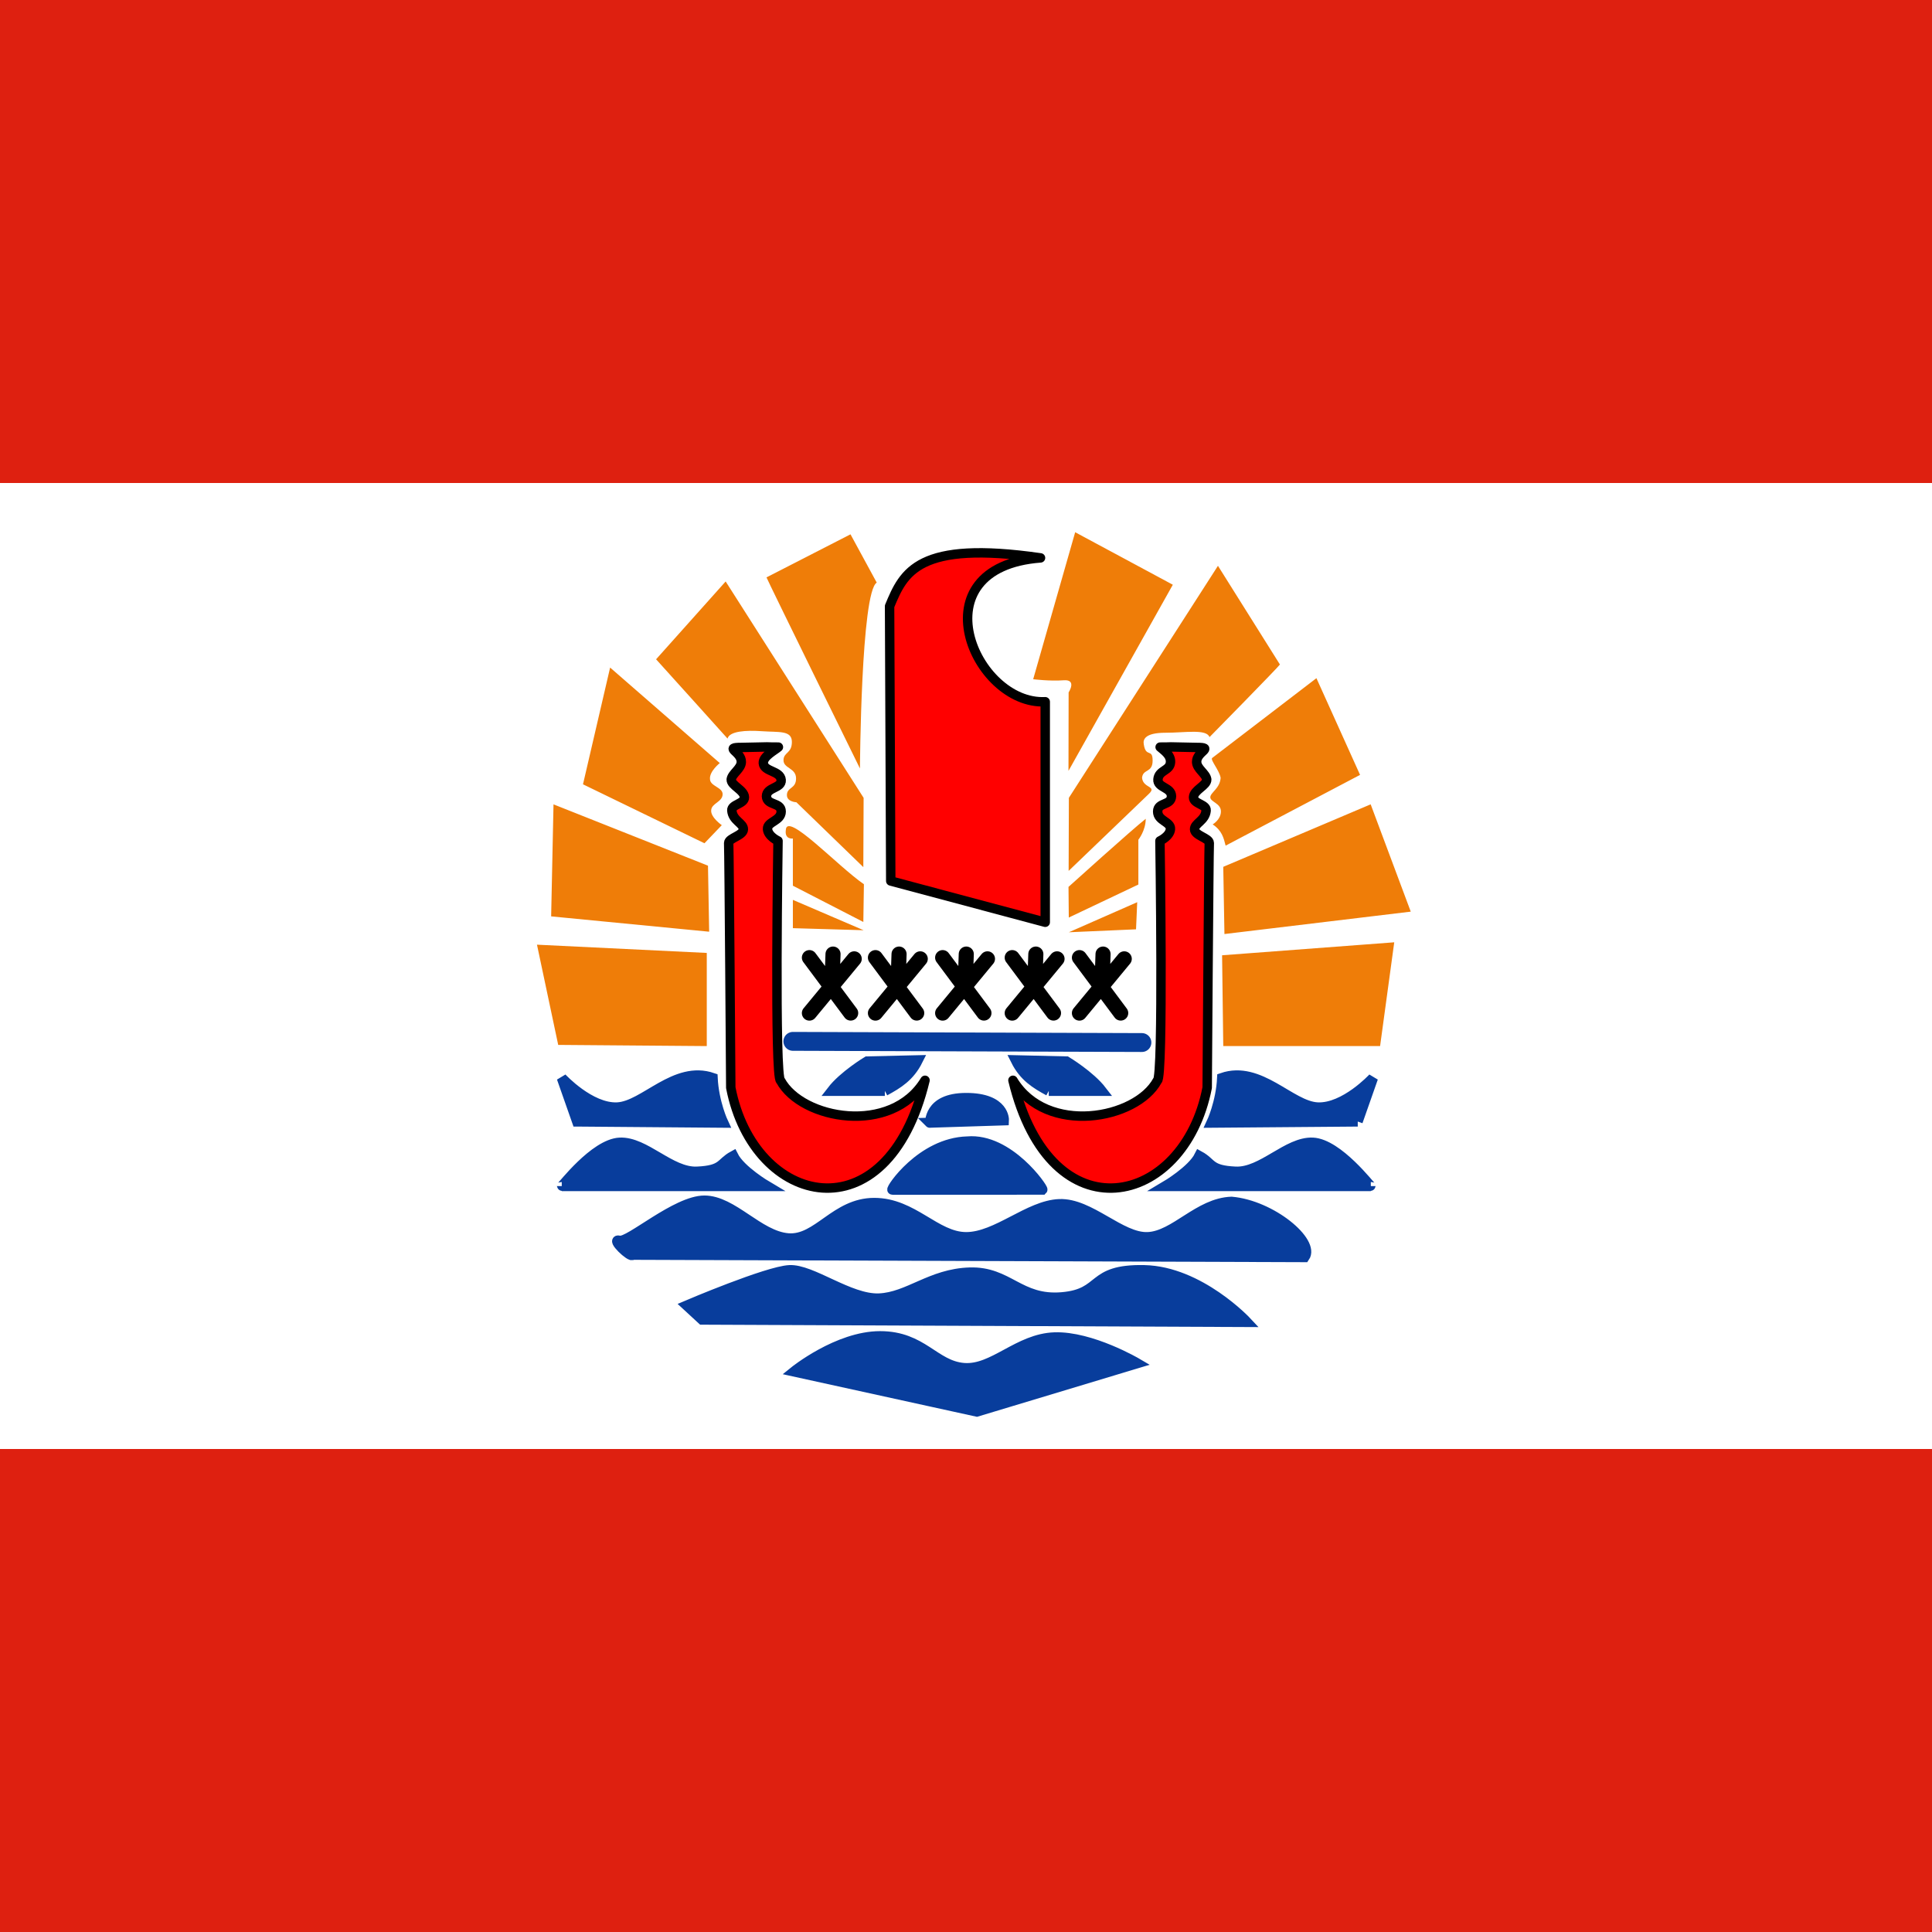
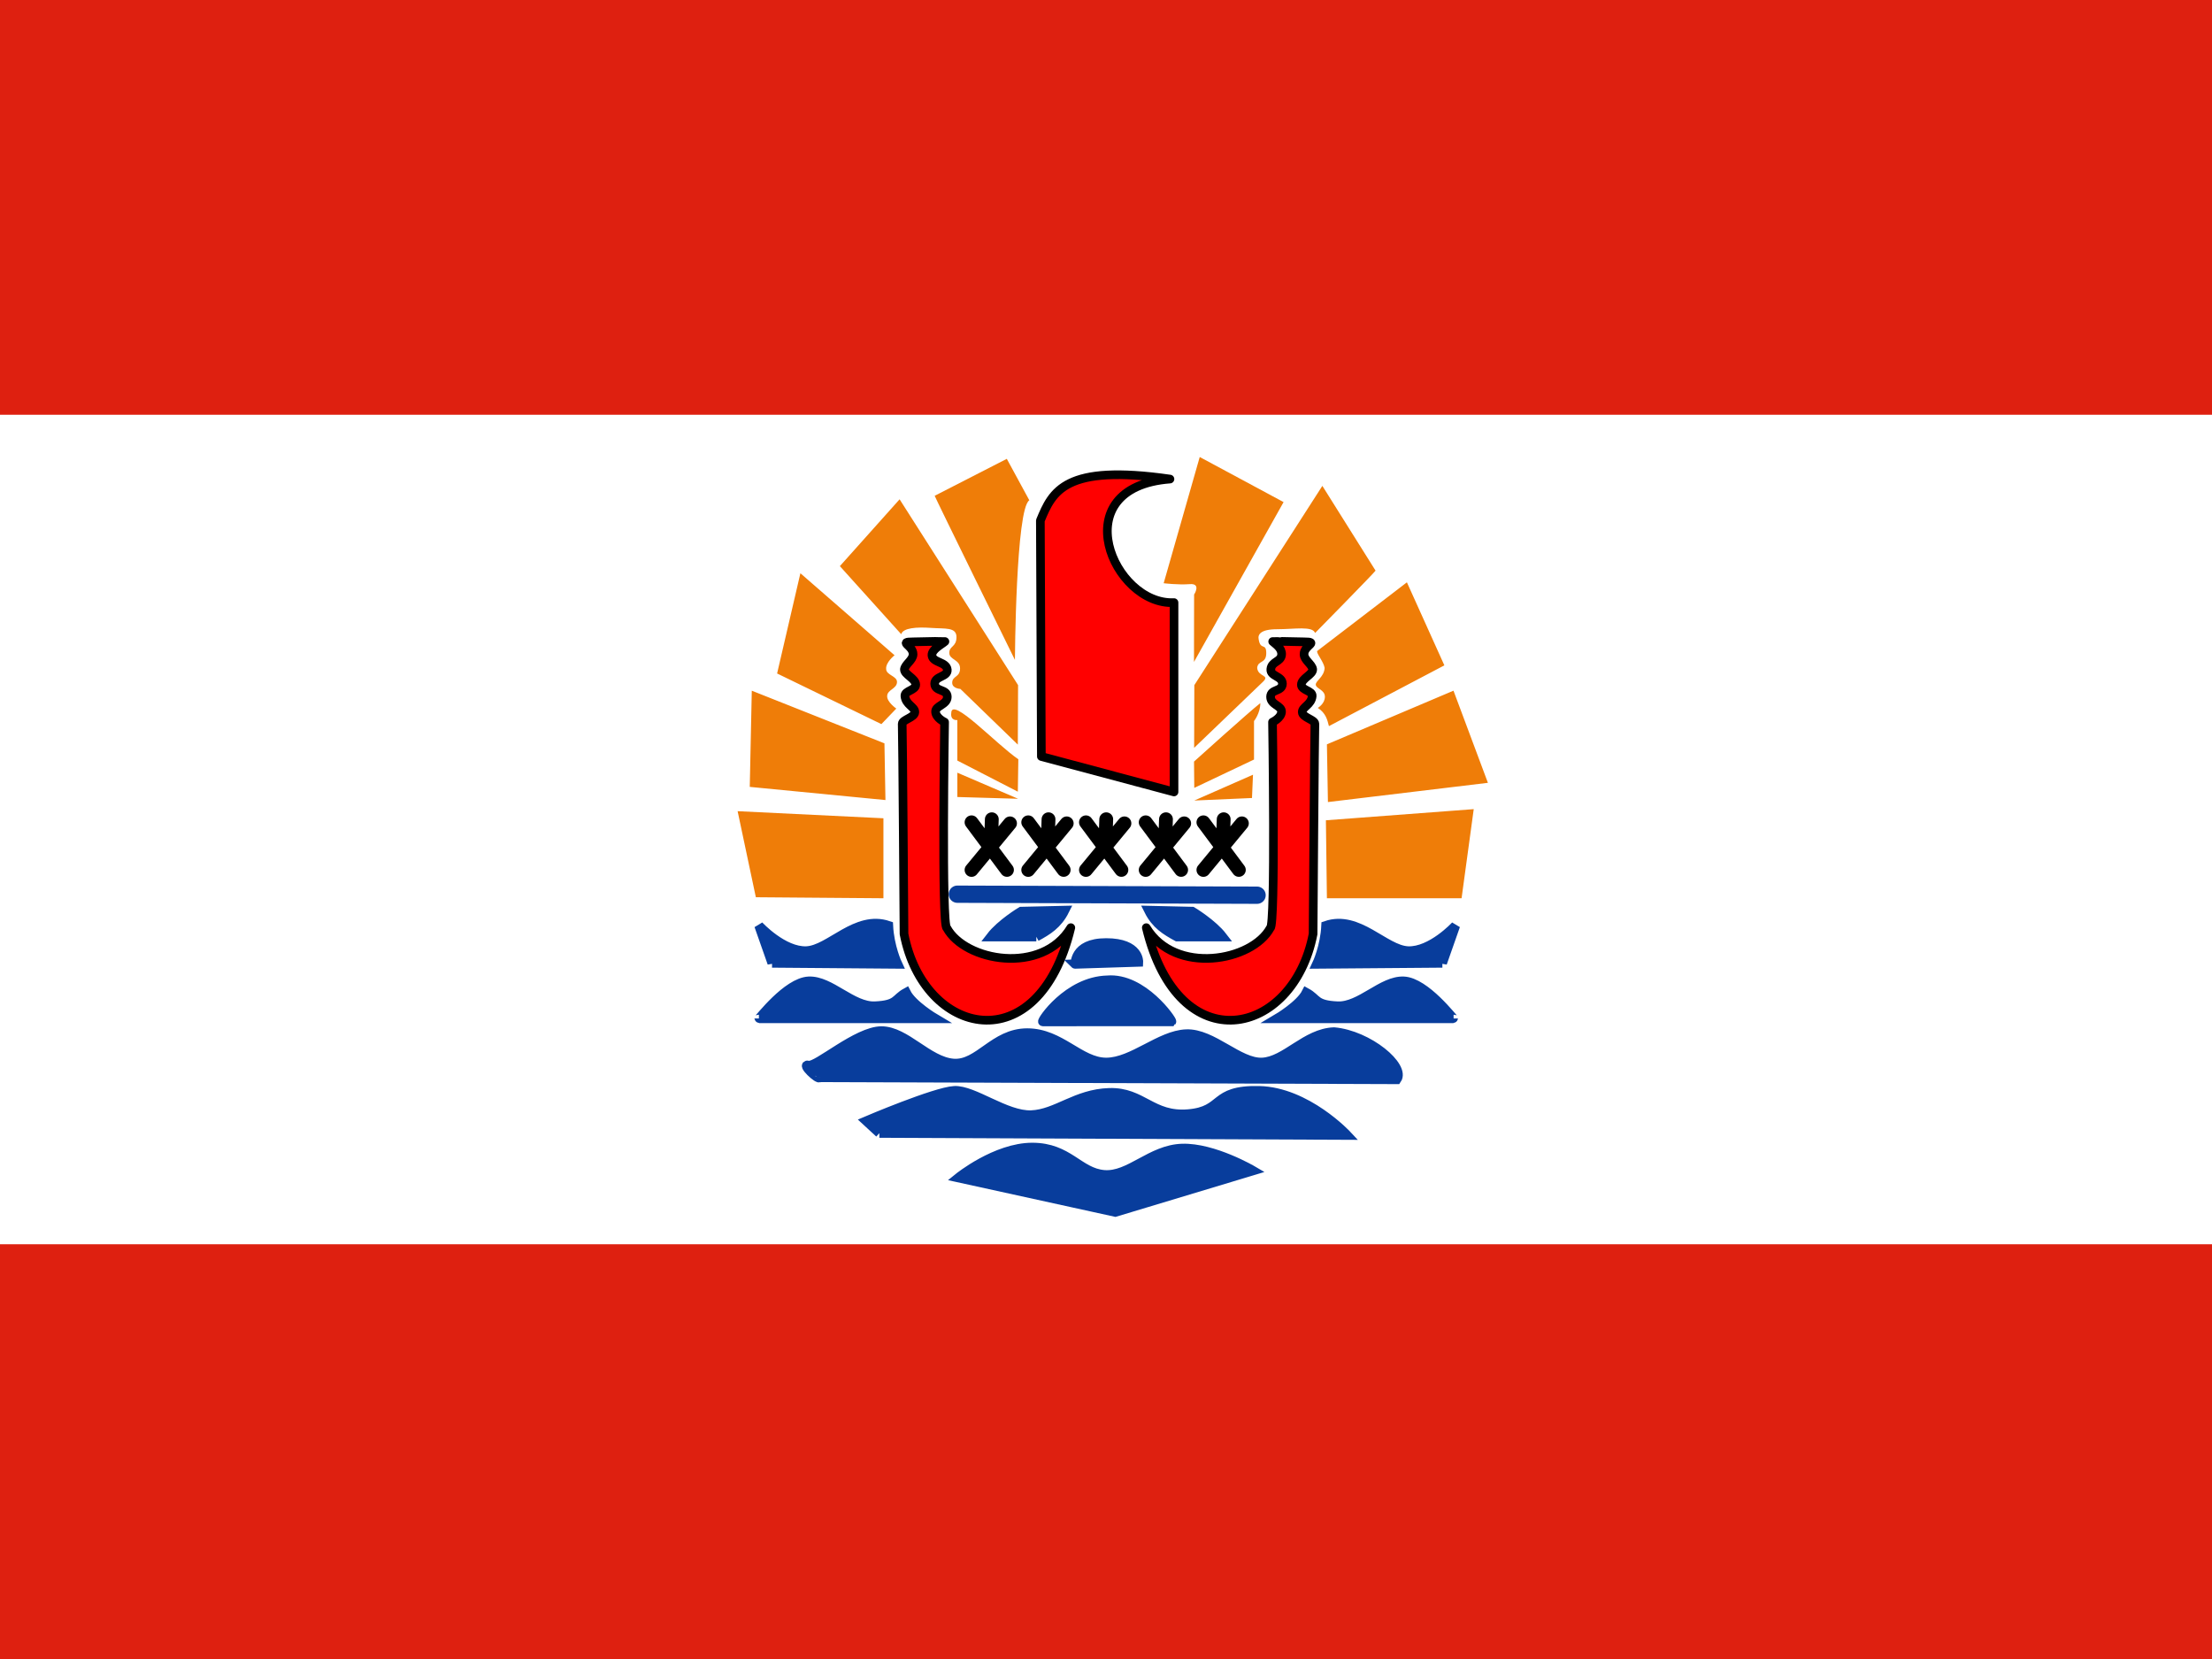
- <svg xmlns="http://www.w3.org/2000/svg" height="512" width="512" id="flag-icon-css-pf">
+ <svg xmlns="http://www.w3.org/2000/svg" height="480" width="640" id="flag-icon-css-pf">
  <defs>
    <clipPath id="a">
-       <path fill-opacity=".67" d="M0 0h512v512H0z" />
+       <path fill-opacity=".67" d="M0 0h640v480H0z" />
    </clipPath>
  </defs>
  <g clip-path="url(#a)">
-     <path style="width:0" fill="#fff" d="M0 0h512v512H0z" />
-     <path d="M210.43 363.47s11.562-9.374 22.812-9.374 14.375 7.811 22.188 8.436c7.812.625 14.373-7.812 24.062-8.124 9.688-.312 21.875 6.874 21.875 6.874l-42.499 12.814-48.438-10.626zm-24.37-13.75l144.37.625s-12.499-13.437-27.187-13.749c-14.687-.314-10.624 6.25-21.874 7.186-11.249.938-14.064-6.874-24.376-6.562-10.311.312-16.25 6.562-24.061 6.876-7.812.312-17.812-7.814-23.75-7.5-5.938.312-27.187 9.374-27.187 9.374l4.062 3.75zm-18.44-17.19l178.12.627c2.812-4.063-8.75-13.75-19.374-14.688-8.752.311-15 9.062-22.188 9.375-7.188.312-15.312-9.064-23.438-8.749-8.124.312-16.562 8.75-24.687 8.75-8.124 0-14.062-9.065-24.374-9.065s-15 10-22.812 9.376c-7.814-.625-14.688-10-22.188-10-7.5 0-20 11.25-22.499 10.625-2.5-.625 3.123 4.688 3.438 3.75z" fill-rule="evenodd" stroke="#083d9c" stroke-width="2pt" fill="#083d9c" />
-     <path stroke-linejoin="round" d="M236.06 233.47l40.938 10.938V185.97c-18.751.938-34.374-35.624-1.25-38.124-32.5-4.688-36.25 3.75-40 12.812l.312 72.811z" fill-rule="evenodd" stroke="#000" stroke-width="2.5" fill="red" />
-     <path d="M210.12 275.97l92.499.312" fill-rule="evenodd" stroke="#083d9c" stroke-linecap="round" stroke-width="5" fill="#083d9c" />
-     <path d="M214.5 253.78l10.938 14.688m-10.938.012l11.876-14.374m-5.616-1.266l-.312 9.062M232 253.78l10.938 14.688M232 268.48l11.876-14.374m-5.616-1.266l-.312 9.062M249.812 253.78l10.938 14.688m-10.938.012l11.876-14.374m-5.616-1.266l-.312 9.062M268.249 253.78l10.938 14.688m-10.938.012l11.876-14.374m-5.616-1.266l-.312 9.062M286.061 253.78l10.938 14.688m-10.938.012l11.876-14.374m-5.616-1.266l-.312 9.062" stroke-width="4" stroke="#000" stroke-linecap="round" fill="none" />
-     <path d="M147.93 276.91l39.374.313v-24.687l-45-2.186 5.626 26.56zm-1.87-34.06l41.875 4.063-.312-17.5-40.937-16.25-.626 29.686zm8.44-35l32.188 15.624 4.596-4.798s-2.96-2.04-2.813-3.916c.055-1.898 2.977-2.186 3.033-4.246.054-1.899-3.31-2.127-3.346-4.026-.22-2.058 2.592-4.265 2.592-4.265l-29.062-25.312-7.188 30.938zm211.24 69.37h-41.562l-.312-24.062 45.623-3.438-3.75 27.5zm-41.25-29.69l49.376-5.936-10.626-28.437-39.062 16.562.312 17.811zm35.94-42.18l-35.625 18.75c-.52-2.032-.962-3.986-3.436-5.626 0 0 2.186-1.25 2.186-3.438 0-2.186-2.813-2.5-2.813-3.75s2.579-2.342 2.735-5.155c-.312-1.953-2.735-4.686-2.266-5.234l27.657-21.172 11.562 25.626zm-77.18 41.71l17.811-.78.312-7.19-18.123 7.97zm-54.38-.54l-18.75-.546v-7.5l18.75 8.046zm-.08-2.19l-18.672-9.61v-12.5s-2.188.313-1.875-2.187c.103-5.208 13.723 9.506 20.703 14.297l-.156 10zm54.45-1.17l-.076-8.124s16.872-15.233 20.466-18.047c0 3.125-1.952 5.546-1.952 5.546v11.876l-18.438 8.749zm-109.37-68.44c.312.313 18.933 21.009 18.933 21.009.522-1.961 4.816-2.26 9.19-1.947 4.376.312 7.864-.293 7.864 2.833 0 3.124-2.22 2.68-2.22 4.868s3.326 2.005 3.326 4.814c0 2.813-2.412 2.239-2.424 4.416-.007 1.8 2.516 1.896 2.516 1.896l17.734 17.188.078-18.36-36.561-57.343-18.436 20.625zm29.26-21.71c.278.834 24.764 50.642 24.764 50.642s.278-46.747 4.452-49.251l-6.956-12.8-22.26 11.409zm107.68 1.95l-27.651 49.328.036-20.79s2.293-3.496-1.324-3.217c-3.617.278-8.068-.279-8.068-.279l11.129-38.956 25.878 13.913zm28.38 21.14c-.279.556-18.654 19.243-18.654 19.243-.834-2.225-6.39-1.157-11.676-1.157-5.288 0-6.024 1.695-5.744 3.086.557 3.618 2.342.952 2.342 4.292 0 3.338-2.572 2.12-2.802 4.564.256 2.807 4.039 2.114 1.823 4.24L283.2 230.796l.06-19.356 39.511-61.495L339.19 176.1z" fill-rule="evenodd" fill="#ef7d08" />
-     <path stroke-linejoin="round" d="M245.14 286.29c-8.904 14.748-32.708 10.374-38.274.078-1.668-.472-.681-63.52-.681-63.52s-2.66-1.212-2.783-3.15c-.122-1.959 3.617-2.136 3.617-4.642 0-2.504-3.818-1.523-3.894-4.043.016-2.41 4.075-2.078 3.894-4.305-.215-2.51-4.547-2.139-4.73-4.453-.14-1.838 3.098-3.44 3.998-4.267-.582.029-3.009-.036-3.024-.045l-6.818.14c-4.844.005.083 1.056.012 3.85-.044 1.826-2.456 3.041-2.672 4.629-.076 1.63 3.451 2.774 3.496 4.73.04 1.745-3.466 1.864-3.34 3.485.218 2.745 3.105 3.349 3.062 5.01-.044 1.66-3.886 2.293-3.896 3.617.134 2.562.556 64.833.556 64.833 6.122 31.72 41.46 39.79 51.477-1.947zm23.3 0c8.904 14.748 32.707 10.374 38.273.078 1.668-.472.682-63.52.682-63.52s2.66-1.212 2.782-3.15c.122-1.959-3.382-2.136-3.382-4.642 0-2.504 3.584-1.523 3.66-4.043-.016-2.41-3.764-2.233-3.582-4.462.214-2.509 3.156-2.216 3.323-4.53.14-1.993-1.847-3.207-2.747-4.033.582.028 2.852-.037 2.868-.045l6.817.14c4.845.005-.083 1.055-.011 3.85.043 1.826 2.455 3.041 2.672 4.629.076 1.63-3.452 2.774-3.497 4.73-.039 1.745 3.467 1.864 3.34 3.485-.217 2.745-3.105 3.348-3.061 5.01.043 1.66 3.886 2.293 3.895 3.617-.133 2.561-.555 64.833-.555 64.833-6.123 31.72-41.46 39.79-51.477-1.947z" fill-rule="evenodd" stroke="#000" stroke-width="2.5" fill="red" />
-     <path d="M236.49 315.3l39.762-.024c.31-.312-8.902-13.732-19.875-12.786-12.223.32-20.527 12.81-19.887 12.81zm126.79-.97h-54.409s7.042-4.162 8.962-8.002c3.52 1.92 2.56 3.84 9.602 4.16 7.04.32 13.76-8 20.484-7.68 6.72.32 15.36 11.842 15.36 11.522zm-214.41 0h54.409s-7.042-4.162-8.962-8.002c-3.52 1.92-2.56 3.84-9.602 4.16-7.039.32-13.76-8-20.484-7.68-6.72.32-15.36 11.842-15.36 11.522zm4.06-17.11l38.749.312s-2.5-5.312-2.812-11.874c-10.001-3.436-18.125 7.5-25.313 7.812-7.186.312-14.685-7.812-14.685-7.812l4.06 11.562zm206.88 0l-38.75.312s2.5-5.312 2.813-11.874c10-3.436 18.125 7.5 25.313 7.812 7.186.312 14.686-7.812 14.686-7.812l-4.062 11.562zm-113.44.31l19.686-.623s.314-5.938-10-5.938c-10.311 0-9.373 6.875-9.686 6.561zm-11.88-8.43c3.438-1.876 6.562-3.75 8.75-8.126l-13.438.312s-6.247 3.752-9.373 7.814h14.062zm43.44 0c-3.438-1.876-6.561-3.75-8.75-8.126l13.438.312s6.248 3.752 9.373 7.814H277.93z" fill-rule="evenodd" stroke="#083d9c" stroke-width="2pt" fill="#083d9c" />
-     <path fill-rule="evenodd" fill="#de2010" d="M-128 384h768v128h-768zm0-384h768v128h-768z" />
+     <path fill="#fff" d="M0 0h640v480H0z" />
+     <path fill="#fff" d="M80 0h480v480H80z" />
+     <path d="M277.28 340.75s10.839-8.788 21.386-8.788 13.477 7.323 20.801 7.909c7.324.586 13.475-7.324 22.558-7.617 9.082-.292 20.508 6.445 20.508 6.445l-39.843 12.013-45.41-9.962zm-22.85-12.89l135.35.586s-11.718-12.597-25.488-12.89c-13.769-.295-9.96 5.86-20.507 6.737-10.546.88-13.185-6.444-22.852-6.152-9.666.292-15.234 6.152-22.557 6.446-7.324.292-16.699-7.326-22.266-7.03-5.567.292-25.488 8.787-25.488 8.787l3.809 3.516zm-17.28-16.11l166.99.587c2.636-3.808-8.204-12.89-18.163-13.77-8.205.293-14.062 8.496-20.801 8.79-6.739.292-14.355-8.497-21.973-8.202-7.616.292-15.526 8.202-23.144 8.202-7.616 0-13.183-8.497-22.85-8.497-9.668 0-14.062 9.375-21.386 8.79-7.326-.587-13.77-9.375-20.801-9.375-7.03 0-18.75 10.546-21.093 9.96-2.344-.586 2.928 4.395 3.223 3.515z" fill-rule="evenodd" stroke="#083d9c" stroke-width="2pt" fill="#083d9c" />
+     <path stroke-linejoin="round" d="M301.3 218.88l38.38 10.255v-54.786c-17.579.88-32.226-33.397-1.172-35.741-30.468-4.395-33.985 3.515-37.5 12.011l.292 68.261z" fill-rule="evenodd" stroke="#000" stroke-width="2.5" fill="red" />
+     <path d="M276.99 258.72l86.718.292" fill-rule="evenodd" stroke="#083d9c" stroke-linecap="round" stroke-width="5" fill="#083d9c" />
+     <path d="M281.094 237.919l10.254 13.77m-10.254.011l11.134-13.476m-5.266-1.187l-.292 8.496M297.5 237.919l10.254 13.77m-10.254.011l11.134-13.476m-5.266-1.187l-.292 8.496M314.198 237.919l10.255 13.77m-10.255.011l11.134-13.476m-5.265-1.187l-.292 8.496M331.484 237.919l10.254 13.77m-10.254.011l11.134-13.476m-5.266-1.187l-.292 8.496M348.183 237.919l10.254 13.77m-10.254.011l11.134-13.476m-5.266-1.187l-.292 8.496" stroke-width="3.999" stroke="#000" stroke-linecap="round" fill="none" />
+     <path d="M218.69 259.6l36.913.293V236.75l-42.187-2.05 5.274 24.902zm-1.76-31.93l39.258 3.809-.292-16.406-38.38-15.234-.587 27.832zm7.91-32.81l30.176 14.648 4.309-4.498s-2.775-1.912-2.638-3.672c.052-1.78 2.792-2.05 2.844-3.98.05-1.78-3.103-1.994-3.137-3.774-.206-1.93 2.43-3.998 2.43-3.998l-27.245-23.73-6.739 29.004zm198.04 65.03h-38.964l-.292-22.558 42.772-3.223-3.516 25.78zm-38.67-27.83l46.29-5.565-9.962-26.66-36.62 15.526.292 16.698zm33.69-39.55l-33.398 17.578c-.488-1.905-.902-3.737-3.221-5.274 0 0 2.05-1.172 2.05-3.224 0-2.049-2.638-2.343-2.638-3.515s2.417-2.195 2.564-4.833c-.293-1.831-2.564-4.393-2.124-4.907l25.928-19.85L417.9 192.51zm-72.36 39.11l16.698-.732.292-6.74-16.99 7.472zm-50.97-.51l-17.578-.512v-7.032l17.578 7.544zm-.08-2.05l-17.505-9.01v-11.718s-2.051.293-1.758-2.05c.097-4.884 12.865 8.91 19.409 13.402l-.146 9.375zm51.05-1.1l-.072-7.616s15.818-14.281 19.187-16.92c0 2.93-1.83 5.2-1.83 5.2v11.133l-17.285 8.202zM243 163.8c.292.293 17.75 19.696 17.75 19.696.49-1.839 4.515-2.118 8.616-1.825 4.102.292 7.372-.275 7.372 2.655 0 2.93-2.081 2.513-2.081 4.565s3.118 1.879 3.118 4.513c0 2.636-2.261 2.098-2.273 4.14-.007 1.688 2.36 1.778 2.36 1.778l16.625 16.114.073-17.213-34.276-53.758L243 163.8zm27.43-20.35c.26.782 23.216 47.477 23.216 47.477s.26-43.825 4.173-46.173l-6.52-12-20.87 10.696zm100.95 1.82l-25.923 46.245.034-19.491s2.15-3.277-1.242-3.016c-3.39.26-7.564-.261-7.564-.261l10.434-36.521 24.26 13.044zm26.61 19.83c-.261.522-17.488 18.04-17.488 18.04-.782-2.086-5.99-1.085-10.947-1.085-4.957 0-5.647 1.59-5.385 2.893.522 3.392 2.196.893 2.196 4.024 0 3.13-2.412 1.987-2.627 4.279.24 2.632 3.786 1.981 1.708 3.976L345.5 216.376l.057-18.146 37.042-57.652 15.392 24.52z" fill-rule="evenodd" fill="#ef7d08" />
+     <path stroke-linejoin="round" d="M309.82 268.4c-8.348 13.826-30.664 9.726-35.882.073-1.564-.443-.639-59.55-.639-59.55s-2.493-1.136-2.608-2.954c-.115-1.835 3.39-2.002 3.39-4.351 0-2.348-3.579-1.427-3.65-3.79.015-2.26 3.82-1.948 3.65-4.036-.201-2.353-4.262-2.005-4.434-4.175-.132-1.723 2.904-3.225 3.748-4-.546.027-2.82-.034-2.835-.042l-6.392.13c-4.541.005.078.99.012 3.61-.042 1.712-2.303 2.851-2.506 4.34-.071 1.527 3.236 2.6 3.278 4.434.037 1.636-3.25 1.748-3.132 3.268.205 2.573 2.912 3.139 2.871 4.696-.041 1.556-3.643 2.15-3.652 3.391.125 2.402.521 60.781.521 60.781 5.74 29.739 38.868 37.304 48.26-1.825zm21.84 0c8.348 13.826 30.663 9.726 35.881.073 1.564-.443.64-59.55.64-59.55s2.493-1.136 2.607-2.954c.114-1.835-3.17-2.002-3.17-4.351 0-2.348 3.36-1.427 3.43-3.79-.014-2.26-3.527-2.094-3.357-4.183.2-2.353 2.959-2.078 3.116-4.247.131-1.869-1.732-3.007-2.576-3.782.546.027 2.673-.034 2.689-.041l6.391.13c4.542.005-.078.99-.01 3.61.04 1.712 2.301 2.851 2.505 4.34.07 1.527-3.237 2.6-3.279 4.434-.036 1.636 3.25 1.747 3.131 3.268-.204 2.572-2.911 3.139-2.87 4.696.041 1.556 3.644 2.15 3.652 3.39-.125 2.403-.52 60.782-.52 60.782-5.74 29.739-38.868 37.304-48.26-1.825z" fill-rule="evenodd" stroke="#000" stroke-width="2.5" fill="red" />
+     <path d="M301.71 295.59l37.277-.022c.29-.293-8.346-12.874-18.632-11.987-11.46.3-19.244 12.009-18.644 12.009zm118.86-.91h-51.008s6.602-3.901 8.402-7.502c3.3 1.8 2.4 3.6 9.002 3.9 6.6.3 12.9-7.5 19.203-7.2 6.3.3 14.4 11.102 14.4 10.802zm-201 0h51.008s-6.602-3.901-8.402-7.502c-3.3 1.8-2.4 3.6-9.002 3.9-6.599.3-12.9-7.5-19.203-7.2-6.3.3-14.4 11.102-14.4 10.802zm3.81-16.04l36.327.292s-2.344-4.98-2.636-11.13c-9.377-3.222-16.993 7.03-23.732 7.323-6.736.292-13.767-7.324-13.767-7.324l3.808 10.84zm193.94 0l-36.328.292s2.344-4.98 2.637-11.13c9.376-3.222 16.992 7.03 23.73 7.323 6.738.292 13.769-7.324 13.769-7.324l-3.808 10.84zm-106.35.3l18.455-.584s.294-5.567-9.374-5.567c-9.668 0-8.788 6.445-9.081 6.151zm-11.13-7.91c3.223-1.76 6.152-3.515 8.204-7.618l-12.598.292s-5.858 3.517-8.788 7.326h13.183zm40.72 0c-3.223-1.76-6.151-3.515-8.203-7.618l12.597.292s5.858 3.517 8.788 7.326H340.56z" fill-rule="evenodd" stroke="#083d9c" stroke-width="2pt" fill="#083d9c" />
+     <path fill-rule="evenodd" fill="#de2010" d="M-40 360h720v120H-40zm0-360h720v120H-40z" />
  </g>
</svg>
